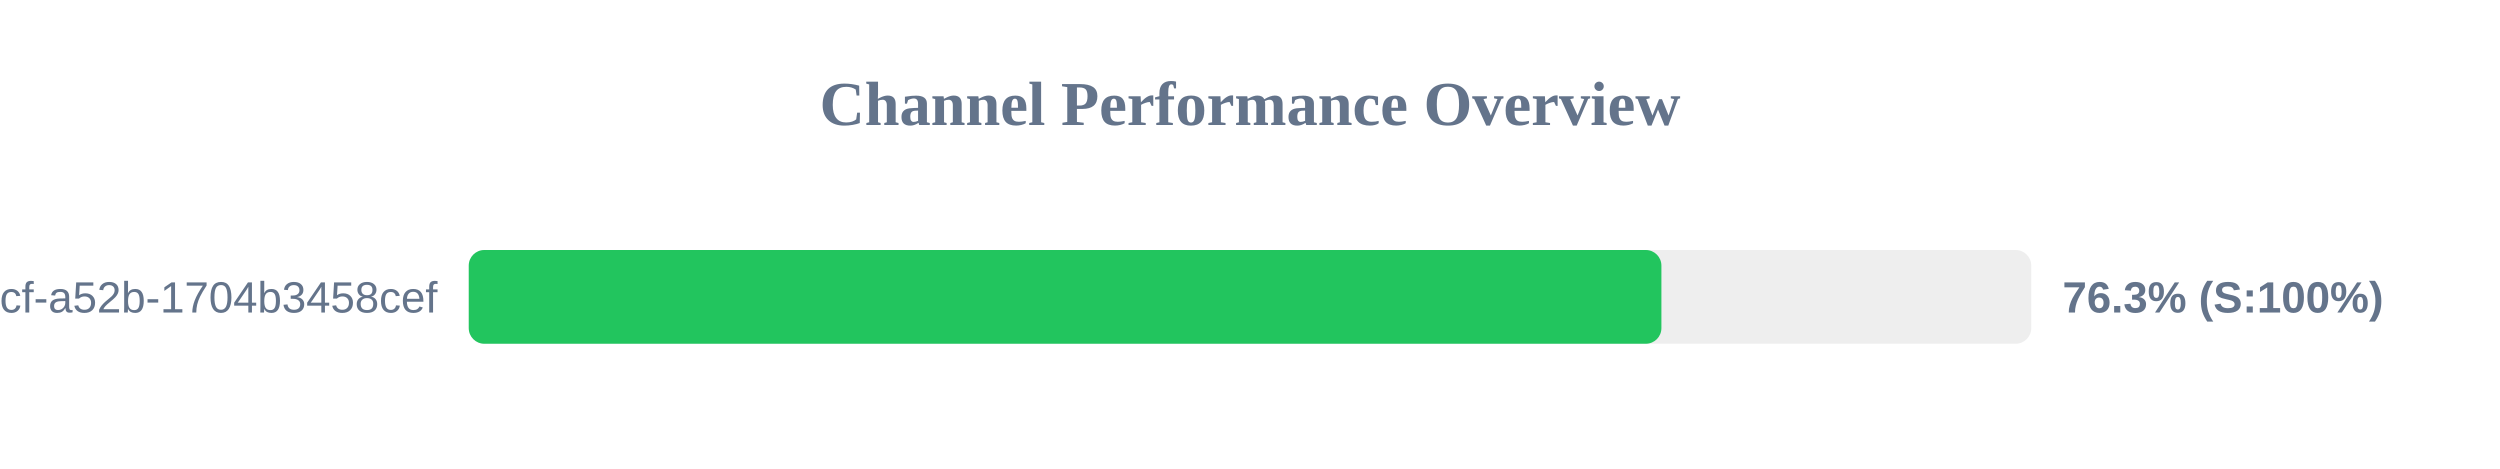
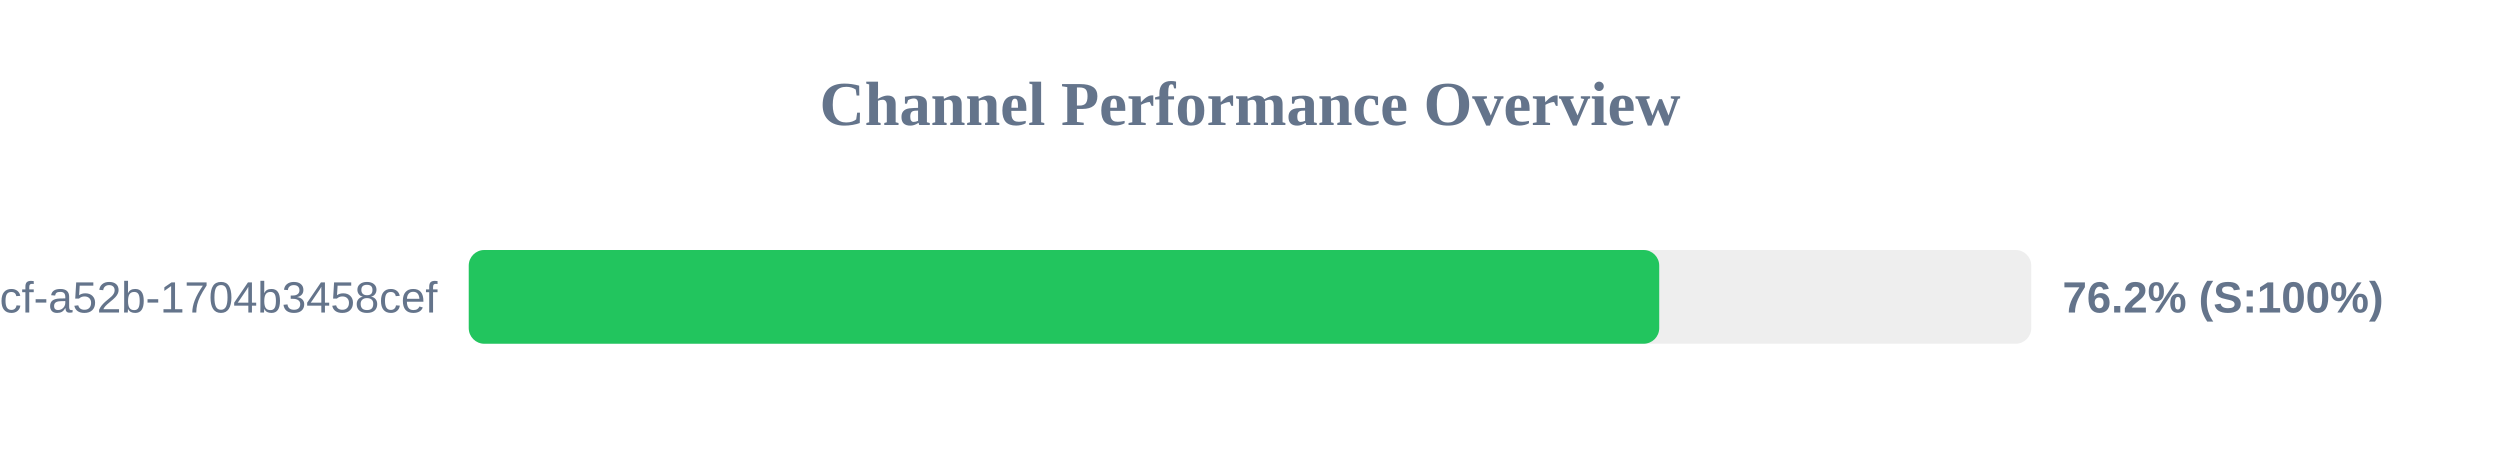
<svg xmlns="http://www.w3.org/2000/svg" width="800" height="150" version="1.1">
  <style>
        .row { font: 14px Arial; fill: #64748b; }
        .score { font: bold 14px Arial; fill: #64748b; }
    </style>
  <text x="400" y="40" text-anchor="middle" font-size="20px" font-weight="bold" fill="#64748b">Channel Performance Overview</text>
  <rect x="150" y="80" width="500" height="30" fill="#eee" rx="5" />
-   <rect x="150" y="80" width="381.65" height="30" fill="#22c55e" rx="5" />
+   <rect x="150" y="80" width="380.95" height="30" fill="#22c55e" rx="5" />
  <text x="140" y="100" text-anchor="end" class="row">?uuid=0cb527d9-6117-4bcf-a52b-1704b3458cef</text>
-   <text x="660" y="100" text-anchor="start" class="score">76.3% (S:100%)</text>
+   <text x="660" y="100" text-anchor="start" class="score">76.2% (S:100%)</text>
</svg>
